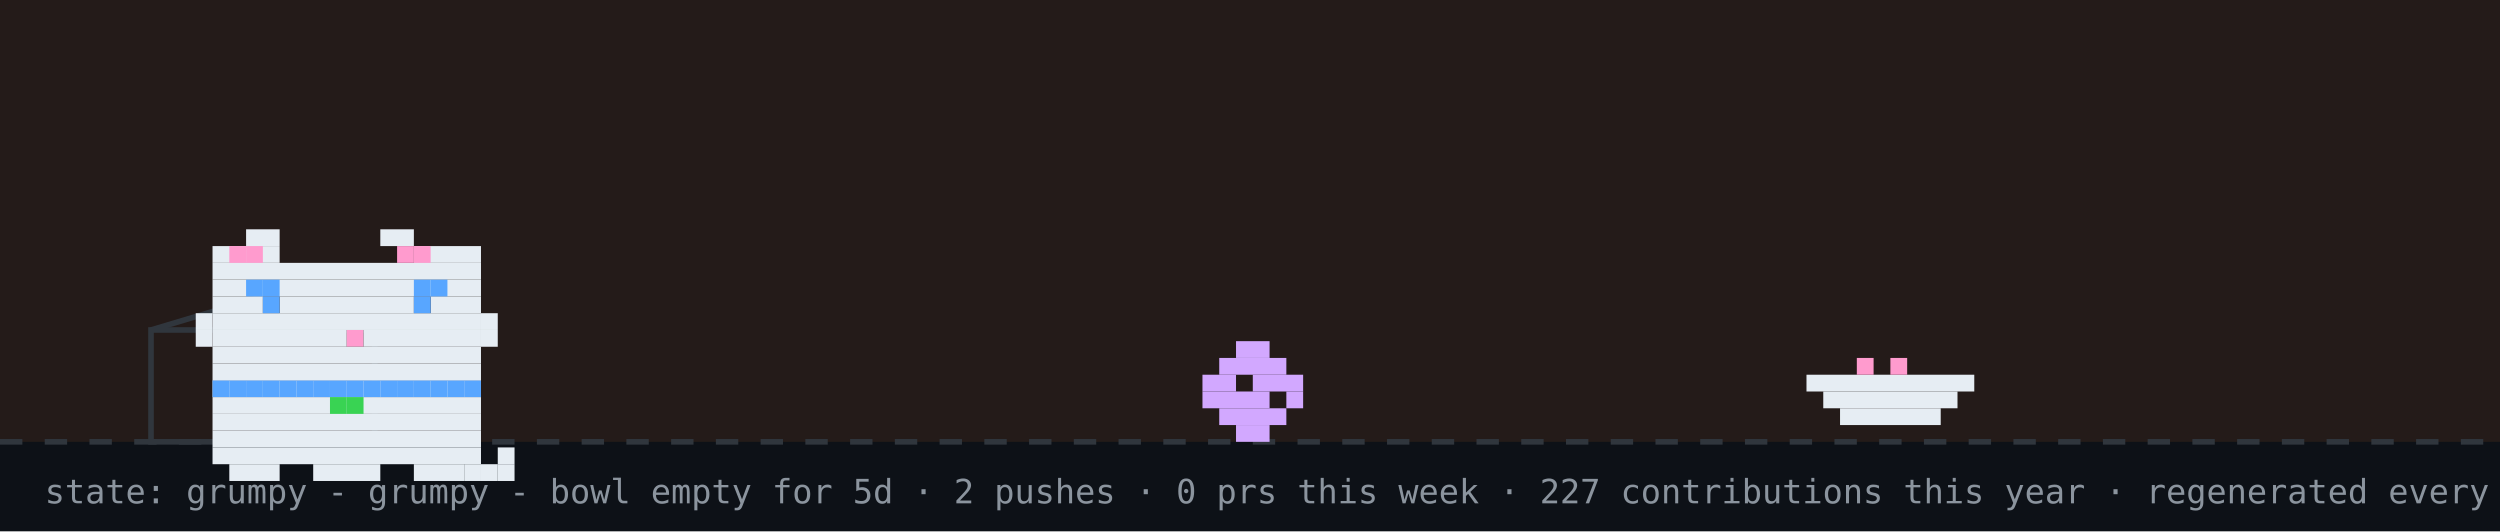
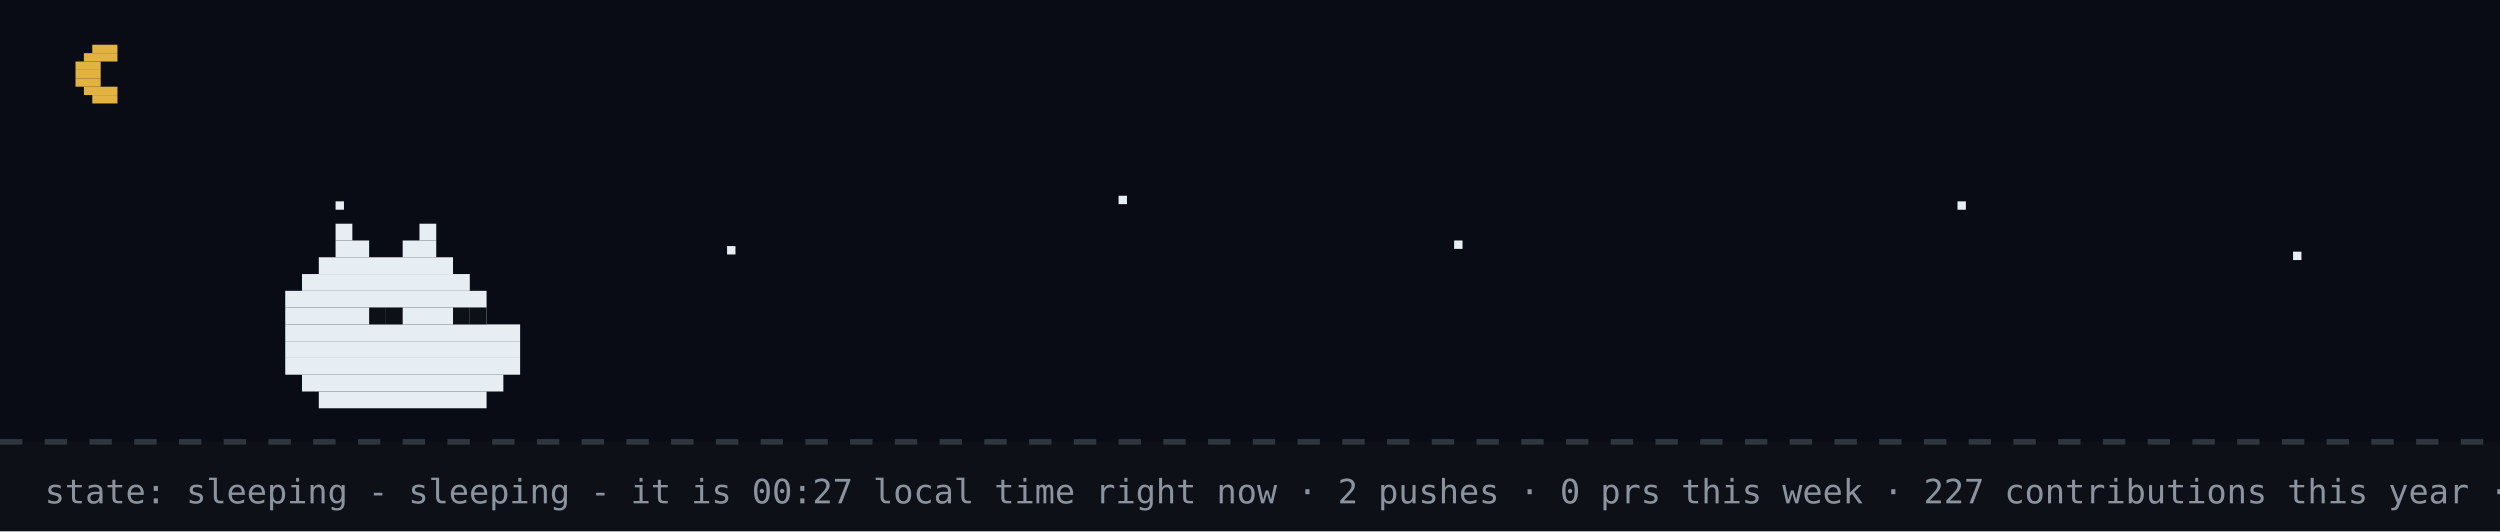
- <svg xmlns="http://www.w3.org/2000/svg" width="894" height="190" viewBox="0 0 894 190" role="img" aria-label="github pet: grumpy">
+ <svg xmlns="http://www.w3.org/2000/svg" width="894" height="190" viewBox="0 0 894 190" role="img" aria-label="github pet: sleeping">
  <rect width="894" height="190" fill="#0d1117" />
-   <rect width="894" height="158" fill="#f77825" opacity="0.1" />
+   <rect width="894" height="158" fill="#02060f" opacity="0.4" />
+   <rect x="33" y="16" width="9" height="3" fill="#e3b341" />
+   <rect x="30" y="19" width="12" height="3" fill="#e3b341" />
+   <rect x="27" y="22" width="9" height="3" fill="#e3b341" />
+   <rect x="27" y="25" width="9" height="3" fill="#e3b341" />
+   <rect x="27" y="28" width="9" height="3" fill="#e3b341" />
+   <rect x="30" y="31" width="12" height="3" fill="#e3b341" />
+   <rect x="33" y="34" width="9" height="3" fill="#e3b341" />
+   <rect x="120" y="72" width="3" height="3" fill="#e6edf3">
+     <animate attributeName="opacity" values="1;0.2;1" dur="2.2s" begin="0s" repeatCount="indefinite" />
+   </rect>
+   <rect x="260" y="88" width="3" height="3" fill="#e6edf3">
+     <animate attributeName="opacity" values="1;0.2;1" dur="2.2s" begin="0.7s" repeatCount="indefinite" />
+   </rect>
+   <rect x="400" y="70" width="3" height="3" fill="#e6edf3">
+     <animate attributeName="opacity" values="1;0.2;1" dur="2.2s" begin="1.3s" repeatCount="indefinite" />
+   </rect>
+   <rect x="520" y="86" width="3" height="3" fill="#e6edf3">
+     <animate attributeName="opacity" values="1;0.2;1" dur="2.2s" begin="0.4s" repeatCount="indefinite" />
+   </rect>
+   <rect x="700" y="72" width="3" height="3" fill="#e6edf3">
+     <animate attributeName="opacity" values="1;0.2;1" dur="2.2s" begin="1.7s" repeatCount="indefinite" />
+   </rect>
+   <rect x="820" y="90" width="3" height="3" fill="#e6edf3">
+     <animate attributeName="opacity" values="1;0.2;1" dur="2.2s" begin="1s" repeatCount="indefinite" />
+   </rect>
  <line x1="0" y1="158" x2="894" y2="158" stroke="#30363d" stroke-width="2" stroke-dasharray="8 8" />
-   <rect x="54" y="118" width="80" height="40" fill="none" stroke="#30363d" stroke-width="2" />
-   <line x1="54" y1="118" x2="94" y2="106" stroke="#30363d" stroke-width="2" />
-   <g transform="translate(430,0)">
-     <g>
-       <animateTransform attributeName="transform" type="translate" values="0 0;0 0;52 -10;52 0;52 0;0 0" keyTimes="0;0.660;0.690;0.780;0.860;1" dur="32s" begin="0s" repeatCount="indefinite" />
-       <rect x="12" y="122" width="12" height="6" fill="#d2a8ff" />
-       <rect x="6" y="128" width="24" height="6" fill="#d2a8ff" />
-       <rect x="0" y="134" width="12" height="6" fill="#d2a8ff" />
-       <rect x="18" y="134" width="18" height="6" fill="#d2a8ff" />
-       <rect x="0" y="140" width="24" height="6" fill="#d2a8ff" />
-       <rect x="30" y="140" width="6" height="6" fill="#d2a8ff" />
-       <rect x="6" y="146" width="24" height="6" fill="#d2a8ff" />
-       <rect x="12" y="152" width="12" height="6" fill="#d2a8ff" />
-     </g>
-   </g>
-   <rect x="646" y="134" width="60" height="6" fill="#e6edf3" />
-   <rect x="652" y="140" width="48" height="6" fill="#e6edf3" />
-   <rect x="658" y="146" width="36" height="6" fill="#e6edf3" />
-   <rect x="664" y="128" width="6" height="6" fill="#ff9bce" />
-   <rect x="676" y="128" width="6" height="6" fill="#ff9bce" />
-   <g transform="translate(64,14)">
-     <rect x="12" y="122" width="96" height="6" fill="#e6edf3" />
-     <rect x="12" y="128" width="96" height="6" fill="#e6edf3" />
-     <rect x="12" y="134" width="96" height="6" fill="#e6edf3" />
-     <rect x="12" y="140" width="96" height="6" fill="#e6edf3" />
-     <rect x="12" y="146" width="96" height="6" fill="#e6edf3" />
-     <rect x="18" y="152" width="18" height="6" fill="#e6edf3" />
-     <rect x="48" y="152" width="24" height="6" fill="#e6edf3" />
-     <rect x="84" y="152" width="18" height="6" fill="#e6edf3" />
-     <rect x="12" y="122" width="6" height="6" fill="#58a6ff" />
-     <rect x="18" y="122" width="6" height="6" fill="#58a6ff" />
-     <rect x="24" y="122" width="6" height="6" fill="#58a6ff" />
-     <rect x="30" y="122" width="6" height="6" fill="#58a6ff" />
-     <rect x="36" y="122" width="6" height="6" fill="#58a6ff" />
-     <rect x="42" y="122" width="6" height="6" fill="#58a6ff" />
-     <rect x="48" y="122" width="6" height="6" fill="#58a6ff" />
-     <rect x="54" y="122" width="6" height="6" fill="#58a6ff" />
-     <rect x="60" y="122" width="6" height="6" fill="#58a6ff" />
-     <rect x="66" y="122" width="6" height="6" fill="#58a6ff" />
-     <rect x="72" y="122" width="6" height="6" fill="#58a6ff" />
-     <rect x="78" y="122" width="6" height="6" fill="#58a6ff" />
-     <rect x="84" y="122" width="6" height="6" fill="#58a6ff" />
-     <rect x="90" y="122" width="6" height="6" fill="#58a6ff" />
-     <rect x="96" y="122" width="6" height="6" fill="#58a6ff" />
-     <rect x="102" y="122" width="6" height="6" fill="#58a6ff" />
-     <rect x="54" y="128" width="6" height="6" fill="#39d353" />
-     <rect x="60" y="128" width="6" height="6" fill="#39d353" />
-     <g>
-       <animate attributeName="opacity" values="1;0;1" keyTimes="0;0.5;1" calcMode="discrete" dur="3.2s" repeatCount="indefinite" />
-       <rect x="102" y="152" width="6" height="6" fill="#e6edf3" />
-       <rect x="108" y="152" width="6" height="6" fill="#e6edf3" />
-       <rect x="114" y="152" width="6" height="6" fill="#e6edf3" />
-       <rect x="114" y="146" width="6" height="6" fill="#e6edf3" />
-     </g>
-     <g opacity="0">
-       <animate attributeName="opacity" values="0;1;0" keyTimes="0;0.5;1" calcMode="discrete" dur="3.2s" repeatCount="indefinite" />
-       <rect x="114" y="152" width="6" height="6" fill="#e6edf3" />
-       <rect x="114" y="146" width="6" height="6" fill="#e6edf3" />
-       <rect x="114" y="140" width="6" height="6" fill="#e6edf3" />
-       <rect x="108" y="140" width="6" height="6" fill="#e6edf3" />
-     </g>
-     <g>
-       <rect x="24" y="68" width="12" height="6" fill="#e6edf3" />
-       <rect x="72" y="68" width="12" height="6" fill="#e6edf3" />
-       <rect x="12" y="74" width="24" height="6" fill="#e6edf3" />
-       <rect x="84" y="74" width="24" height="6" fill="#e6edf3" />
-       <rect x="12" y="80" width="96" height="6" fill="#e6edf3" />
-       <rect x="12" y="86" width="96" height="6" fill="#e6edf3" />
-       <rect x="12" y="92" width="18" height="6" fill="#e6edf3" />
-       <rect x="36" y="92" width="48" height="6" fill="#e6edf3" />
-       <rect x="90" y="92" width="18" height="6" fill="#e6edf3" />
-       <rect x="12" y="98" width="96" height="6" fill="#e6edf3" />
-       <rect x="12" y="104" width="48" height="6" fill="#e6edf3" />
-       <rect x="60" y="104" width="6" height="6" fill="#ff9bce" />
-       <rect x="66" y="104" width="42" height="6" fill="#e6edf3" />
-       <rect x="12" y="110" width="96" height="6" fill="#e6edf3" />
-       <rect x="12" y="116" width="96" height="6" fill="#e6edf3" />
-       <rect x="18" y="74" width="6" height="6" fill="#ff9bce" />
-       <rect x="24" y="74" width="6" height="6" fill="#ff9bce" />
-       <rect x="78" y="74" width="6" height="6" fill="#ff9bce" />
-       <rect x="84" y="74" width="6" height="6" fill="#ff9bce" />
-       <rect x="6" y="98" width="6" height="6" fill="#e6edf3" />
-       <rect x="6" y="104" width="6" height="6" fill="#e6edf3" />
-       <rect x="108" y="98" width="6" height="6" fill="#e6edf3" />
-       <rect x="108" y="104" width="6" height="6" fill="#e6edf3" />
-       <g>
-         <animate attributeName="opacity" values="1;0;1" keyTimes="0;0.96;1" calcMode="discrete" dur="4.2s" repeatCount="indefinite" />
-         <rect x="30" y="92" width="6" height="6" fill="#58a6ff" />
-         <rect x="84" y="92" width="6" height="6" fill="#58a6ff" />
-       </g>
-       <g opacity="0">
-         <animate attributeName="opacity" values="0;1;0" keyTimes="0;0.96;1" calcMode="discrete" dur="4.2s" repeatCount="indefinite" />
-         <rect x="30" y="92" width="6" height="6" fill="#0d1117" />
-         <rect x="84" y="92" width="6" height="6" fill="#0d1117" />
-       </g>
-       <rect x="24" y="86" width="6" height="6" fill="#58a6ff" />
-       <rect x="30" y="86" width="6" height="6" fill="#58a6ff" />
-       <rect x="84" y="86" width="6" height="6" fill="#58a6ff" />
-       <rect x="90" y="86" width="6" height="6" fill="#58a6ff" />
-     </g>
-   </g>
-   <g opacity="0">
-     <animate attributeName="opacity" values="0;0;1;1;0;0" keyTimes="0;0.07;0.14;0.85;0.96;1" dur="7s" repeatCount="1" fill="freeze" />
-     <rect x="60" y="12" width="380" height="46" rx="10" fill="#30363d" />
-     <polygon points="110,58 130,58 118,74" fill="#30363d" />
-     <text x="76" y="31" font-family="monospace" font-size="13" fill="#e6edf3">good evening! welcome to shubham's corner</text>
-     <text x="76" y="48" font-family="monospace" font-size="12" fill="#8b949e">scroll down for projects + contact</text>
-     <polygon points="230,66 246,66 238,78" fill="#58a6ff">
-       <animateTransform attributeName="transform" type="translate" values="0 0;0 6;0 0" dur="0.8s" repeatCount="indefinite" />
-     </polygon>
-   </g>
-   <g opacity="0">
-     <animate attributeName="opacity" values="0;0;1;1;0;0" keyTimes="0;0.000;0.040;0.183;0.223;1" dur="18s" begin="5s" repeatCount="indefinite" />
-     <rect x="734.4" y="14" width="143.6" height="30" rx="9" fill="#30363d" />
-     <polygon points="760.4,44 778.4,44 767.4,54" fill="#30363d" />
-     <text x="745.4" y="33" font-family="monospace" font-size="12" fill="#e6edf3">hacking on prsdx</text>
-   </g>
-   <g opacity="0">
-     <animate attributeName="opacity" values="0;0;1;1;0;0" keyTimes="0;0.250;0.290;0.433;0.473;1" dur="18s" begin="5s" repeatCount="indefinite" />
-     <rect x="711.6" y="14" width="166.4" height="30" rx="9" fill="#30363d" />
-     <polygon points="737.6,44 755.6,44 744.6,54" fill="#30363d" />
-     <text x="722.6" y="33" font-family="monospace" font-size="12" fill="#e6edf3">featured projects ↓</text>
-   </g>
-   <g opacity="0">
-     <animate attributeName="opacity" values="0;0;1;1;0;0" keyTimes="0;0.500;0.540;0.683;0.723;1" dur="18s" begin="5s" repeatCount="indefinite" />
-     <rect x="696.4" y="14" width="181.6" height="30" rx="9" fill="#30363d" />
-     <polygon points="722.4,44 740.4,44 729.4,54" fill="#30363d" />
-     <text x="707.4" y="33" font-family="monospace" font-size="12" fill="#e6edf3">live stats + graphs ↓</text>
-   </g>
-   <g opacity="0">
-     <animate attributeName="opacity" values="0;0;1;1;0;0" keyTimes="0;0.750;0.790;0.933;0.973;1" dur="18s" begin="5s" repeatCount="indefinite" />
-     <rect x="650.8" y="14" width="227.2" height="30" rx="9" fill="#30363d" />
-     <polygon points="676.8,44 694.8,44 683.8,54" fill="#30363d" />
-     <text x="661.8" y="33" font-family="monospace" font-size="12" fill="#e6edf3">say hi: prsdx.dev@gmail.com</text>
-   </g>
-   <text x="16" y="180" font-family="monospace" font-size="12" fill="#8b949e">state: grumpy - grumpy - bowl empty for 5d · 2 pushes · 0 prs this week · 227 contributions this year · regenerated every 6h · github-pet by prsdx</text>
+   <rect x="120" y="80" width="6" height="6" fill="#e6edf3" />
+   <rect x="150" y="80" width="6" height="6" fill="#e6edf3" />
+   <rect x="120" y="86" width="12" height="6" fill="#e6edf3" />
+   <rect x="144" y="86" width="12" height="6" fill="#e6edf3" />
+   <rect x="114" y="92" width="48" height="6" fill="#e6edf3" />
+   <rect x="108" y="98" width="60" height="6" fill="#e6edf3" />
+   <rect x="102" y="104" width="72" height="6" fill="#e6edf3" />
+   <rect x="102" y="110" width="72" height="6" fill="#e6edf3" />
+   <rect x="102" y="116" width="84" height="6" fill="#e6edf3" />
+   <rect x="102" y="122" width="84" height="6" fill="#e6edf3" />
+   <rect x="102" y="128" width="84" height="6" fill="#e6edf3" />
+   <rect x="108" y="134" width="72" height="6" fill="#e6edf3" />
+   <rect x="114" y="140" width="60" height="6" fill="#e6edf3" />
+   <rect x="132" y="110" width="6" height="6" fill="#0d1117" />
+   <rect x="138" y="110" width="6" height="6" fill="#0d1117" />
+   <rect x="162" y="110" width="6" height="6" fill="#0d1117" />
+   <rect x="168" y="110" width="6" height="6" fill="#0d1117" />
+   <text x="170" y="80" font-family="monospace" font-size="12" fill="#58a6ff" opacity="0">z<animateTransform attributeName="transform" type="translate" values="0 0;8 -26" dur="3s" begin="0s" repeatCount="indefinite" />
+     <animate attributeName="opacity" values="0;1;1;0" keyTimes="0;0.25;0.75;1" dur="3s" begin="0s" repeatCount="indefinite" />
+   </text>
+   <text x="184" y="80" font-family="monospace" font-size="15" fill="#58a6ff" opacity="0">z<animateTransform attributeName="transform" type="translate" values="0 0;8 -26" dur="3s" begin="1s" repeatCount="indefinite" />
+     <animate attributeName="opacity" values="0;1;1;0" keyTimes="0;0.25;0.75;1" dur="3s" begin="1s" repeatCount="indefinite" />
+   </text>
+   <text x="200" y="80" font-family="monospace" font-size="18" fill="#58a6ff" opacity="0">z<animateTransform attributeName="transform" type="translate" values="0 0;8 -26" dur="3s" begin="2s" repeatCount="indefinite" />
+     <animate attributeName="opacity" values="0;1;1;0" keyTimes="0;0.25;0.75;1" dur="3s" begin="2s" repeatCount="indefinite" />
+   </text>
+   <text x="16" y="180" font-family="monospace" font-size="12" fill="#8b949e">state: sleeping - sleeping - it is 00:27 local time right now · 2 pushes · 0 prs this week · 227 contributions this year · regenerated every 6h · github-pet by prsdx</text>
</svg>
